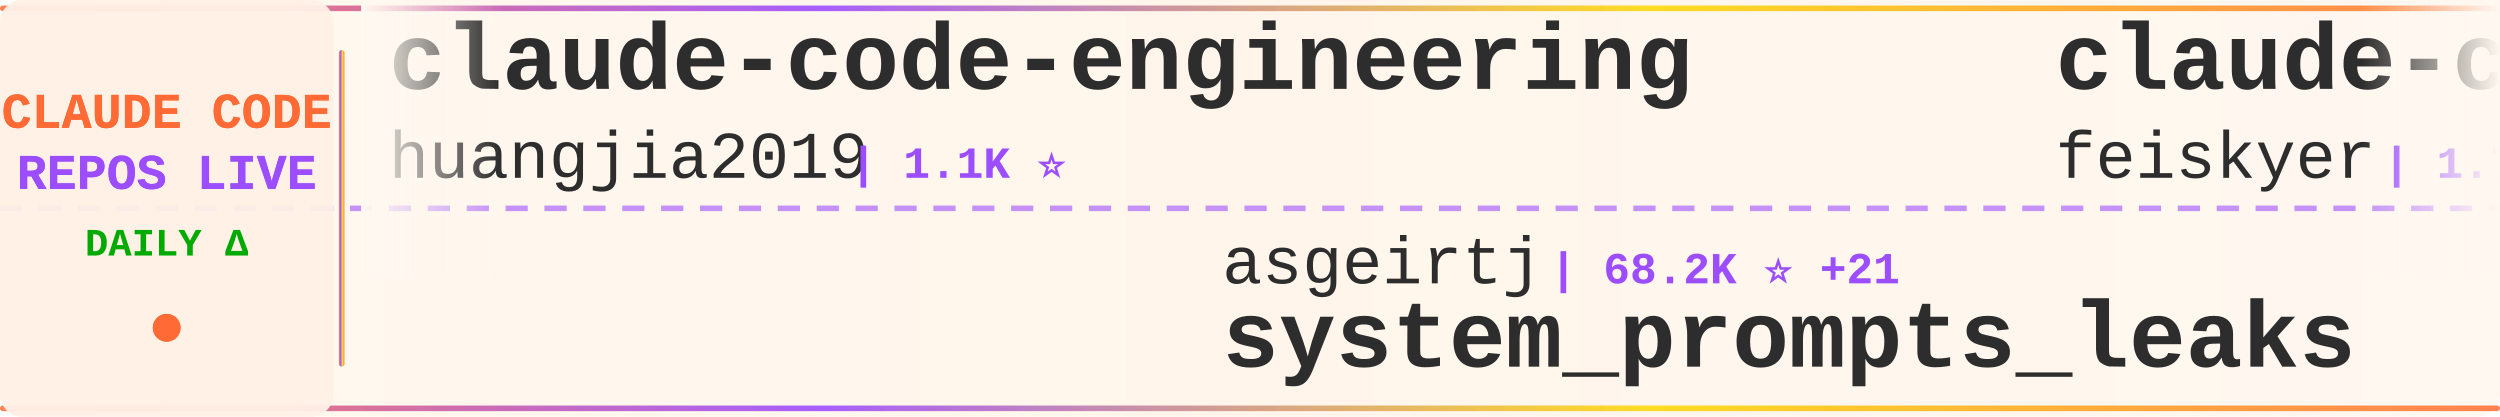
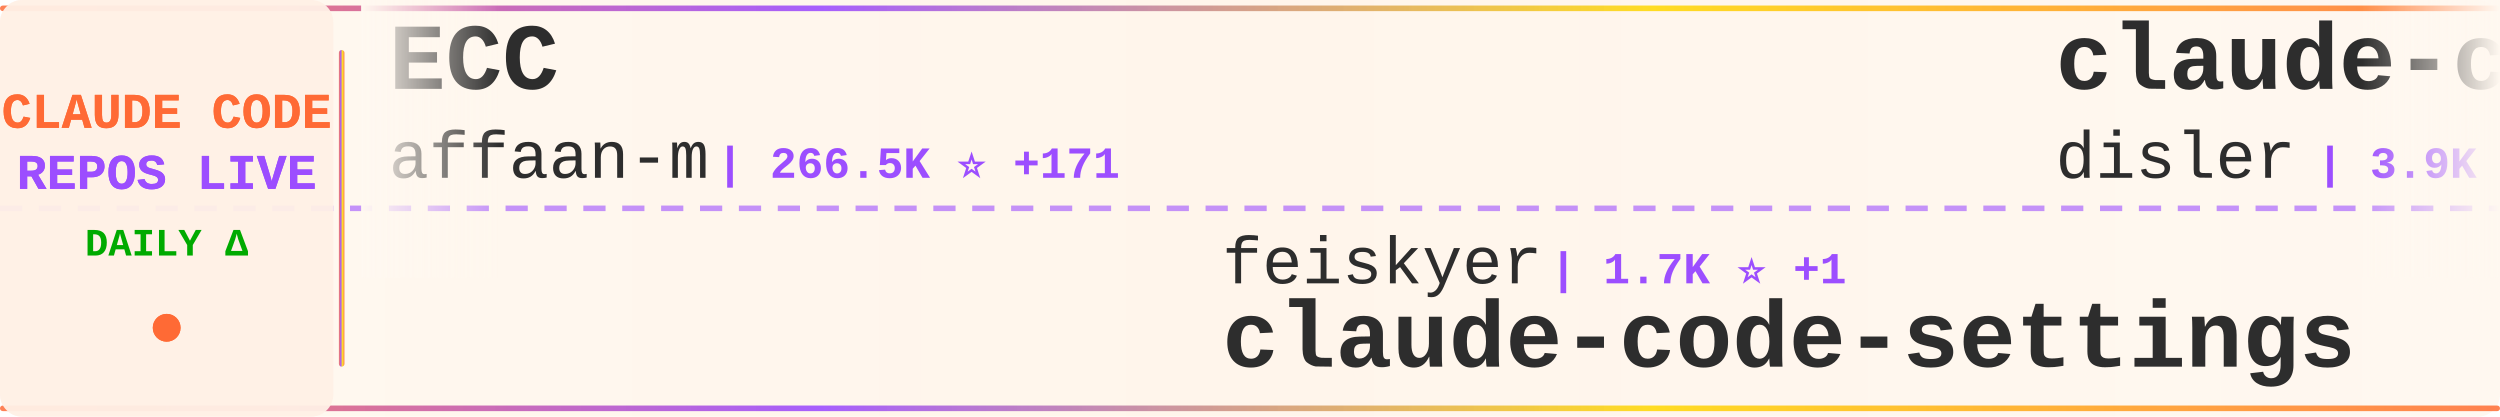
<svg xmlns="http://www.w3.org/2000/svg" width="900" height="150">
  <defs>
    <linearGradient id="tickerBg" x1="0%" y1="0%" x2="100%" y2="0%">
      <stop offset="0%" style="stop-color:#fff8f0;stop-opacity:0.98" />
      <stop offset="50%" style="stop-color:#fff5eb;stop-opacity:1" />
      <stop offset="100%" style="stop-color:#fff8f0;stop-opacity:0.98" />
    </linearGradient>
    <linearGradient id="borderGrad" x1="0%" y1="0%" x2="100%" y2="0%">
      <stop offset="0%" style="stop-color:#FF6B35;stop-opacity:0.85">
        <animate attributeName="stop-opacity" values="0.85;1;0.85" dur="2s" repeatCount="indefinite" />
      </stop>
      <stop offset="33%" style="stop-color:#9C4EFF;stop-opacity:0.9">
        <animate attributeName="stop-opacity" values="0.9;1;0.9" dur="2.2s" repeatCount="indefinite" />
      </stop>
      <stop offset="66%" style="stop-color:#FFD700;stop-opacity:0.85">
        <animate attributeName="stop-opacity" values="0.85;1;0.85" dur="1.8s" repeatCount="indefinite" />
      </stop>
      <stop offset="100%" style="stop-color:#FF6B35;stop-opacity:0.85">
        <animate attributeName="stop-opacity" values="0.85;1;0.85" dur="2s" repeatCount="indefinite" />
      </stop>
    </linearGradient>
    <filter id="textGlow">
      <feGaussianBlur stdDeviation="0.15" result="coloredBlur" />
      <feMerge>
        <feMergeNode in="coloredBlur" />
        <feMergeNode in="SourceGraphic" />
      </feMerge>
    </filter>
    <filter id="metricGlow">
      <feGaussianBlur stdDeviation="0.2" result="coloredBlur" />
      <feMerge>
        <feMergeNode in="coloredBlur" />
        <feMergeNode in="SourceGraphic" />
      </feMerge>
    </filter>
    <linearGradient id="leftFade" x1="0%" y1="0%" x2="100%" y2="0%">
      <stop offset="0%" style="stop-color:#fff8f0;stop-opacity:1" />
      <stop offset="100%" style="stop-color:#fff8f0;stop-opacity:0" />
    </linearGradient>
    <linearGradient id="rightFade" x1="0%" y1="0%" x2="100%" y2="0%">
      <stop offset="0%" style="stop-color:#fff8f0;stop-opacity:0" />
      <stop offset="100%" style="stop-color:#fff8f0;stop-opacity:1" />
    </linearGradient>
  </defs>
  <rect width="900" height="150" fill="url(#tickerBg)" rx="8" />
  <rect x="0" y="2" width="900" height="2" fill="url(#borderGrad)" rx="1" />
  <rect x="0" y="146" width="900" height="2" fill="url(#borderGrad)" rx="1" />
  <line x1="0" y1="75" x2="900" y2="75" stroke="#9C4EFF" stroke-width="2" stroke-dasharray="8 6" opacity="0.6" />
  <rect x="0" y="0" width="120" height="150" fill="#fff0e6" opacity="0.95" rx="8" />
  <text x="60" y="46" font-family="'Courier New', monospace" font-size="18" font-weight="bold" fill="#FF6B35" text-anchor="middle" filter="url(#textGlow)">
    CLAUDE CODE
  </text>
  <text x="60" y="68" font-family="'Courier New', monospace" font-size="18" font-weight="bold" fill="#9C4EFF" text-anchor="middle" filter="url(#textGlow)">
    REPOS LIVE
  </text>
  <text x="60" y="92" font-family="'Courier New', monospace" font-size="14" font-weight="bold" fill="#00aa00" text-anchor="middle">
    DAILY Δ
  </text>
  <circle cx="60" cy="118" r="5" fill="#FF6B35" filter="url(#metricGlow)">
    <animate attributeName="r" values="4;6;4" dur="1.5s" repeatCount="indefinite" />
    <animate attributeName="opacity" values="0.6;1;0.6" dur="1.5s" repeatCount="indefinite" />
  </circle>
  <rect x="122" y="18" width="2" height="114" fill="url(#borderGrad)" rx="1" />
  <clipPath id="tickerClip">
    <rect x="130" y="0" width="770" height="150" />
  </clipPath>
  <g clip-path="url(#tickerClip)">
    <g id="tickerItems">
      <animateTransform attributeName="transform" attributeType="XML" type="translate" from="0 0" to="-3000 0" dur="54s" repeatCount="indefinite" />
      <g transform="translate(0, 0)">
-         <text x="140" y="32" font-family="'Courier New', monospace" font-size="34" font-weight="bold" fill="#2d2d2d">claude-code-engineering</text>
-         <text x="140" y="64" font-family="'Courier New', monospace" font-size="24" font-weight="normal" fill="#2d2d2d" opacity="1.0">huangjia2019</text>
-         <text x="306" y="64" font-family="'Courier New', monospace" font-size="16" font-weight="bold" fill="#9C4EFF"> | 1.1K ⭐</text>
+         <text x="140" y="32" font-family="'Courier New', monospace" font-size="34" font-weight="bold" fill="#2d2d2d">ECC</text>
+         <text x="140" y="64" font-family="'Courier New', monospace" font-size="24" font-weight="normal" fill="#2d2d2d" opacity="1.0">affaan-m</text>
+         <text x="258" y="64" font-family="'Courier New', monospace" font-size="16" font-weight="bold" fill="#9C4EFF"> | 266.5K ⭐ +171</text>
      </g>
      <g transform="translate(300, 0)">
-         <text x="140" y="102" font-family="'Courier New', monospace" font-size="24" font-weight="normal" fill="#2d2d2d" opacity="1.0">asgeirtj</text>
-         <text x="258" y="102" font-family="'Courier New', monospace" font-size="16" font-weight="bold" fill="#9C4EFF"> | 68.2K ⭐ +21</text>
-         <text x="140" y="132" font-family="'Courier New', monospace" font-size="34" font-weight="bold" fill="#2d2d2d">system_prompts_leaks</text>
+         <text x="140" y="102" font-family="'Courier New', monospace" font-size="24" font-weight="normal" fill="#2d2d2d" opacity="1.0">feiskyer</text>
+         <text x="258" y="102" font-family="'Courier New', monospace" font-size="16" font-weight="bold" fill="#9C4EFF"> | 1.7K ⭐ +1</text>
+         <text x="140" y="132" font-family="'Courier New', monospace" font-size="34" font-weight="bold" fill="#2d2d2d">claude-code-settings</text>
      </g>
      <g transform="translate(600, 0)">
-         <text x="140" y="32" font-family="'Courier New', monospace" font-size="34" font-weight="bold" fill="#2d2d2d">claude-code-settings</text>
-         <text x="140" y="64" font-family="'Courier New', monospace" font-size="24" font-weight="normal" fill="#2d2d2d" opacity="1.0">feiskyer</text>
-         <text x="258" y="64" font-family="'Courier New', monospace" font-size="16" font-weight="bold" fill="#9C4EFF"> | 1.7K ⭐</text>
+         <text x="140" y="32" font-family="'Courier New', monospace" font-size="34" font-weight="bold" fill="#2d2d2d">claude-code-hooks-master...</text>
+         <text x="140" y="64" font-family="'Courier New', monospace" font-size="24" font-weight="normal" fill="#2d2d2d" opacity="1.0">disler</text>
+         <text x="234" y="64" font-family="'Courier New', monospace" font-size="16" font-weight="bold" fill="#9C4EFF"> | 3.9K ⭐ -1</text>
      </g>
      <g transform="translate(900, 0)">
-         <text x="140" y="102" font-family="'Courier New', monospace" font-size="24" font-weight="normal" fill="#2d2d2d" opacity="1.0">affaan-m</text>
-         <text x="258" y="102" font-family="'Courier New', monospace" font-size="16" font-weight="bold" fill="#9C4EFF"> | 266.4K ⭐ +146</text>
-         <text x="140" y="132" font-family="'Courier New', monospace" font-size="34" font-weight="bold" fill="#2d2d2d">ECC</text>
+         <text x="140" y="102" font-family="'Courier New', monospace" font-size="24" font-weight="normal" fill="#2d2d2d" opacity="1.0">davila7</text>
+         <text x="246" y="102" font-family="'Courier New', monospace" font-size="16" font-weight="bold" fill="#9C4EFF"> | 31.7K ⭐ +57</text>
+         <text x="140" y="132" font-family="'Courier New', monospace" font-size="34" font-weight="bold" fill="#2d2d2d">claude-code-templates</text>
      </g>
      <g transform="translate(1200, 0)">
-         <text x="140" y="32" font-family="'Courier New', monospace" font-size="34" font-weight="bold" fill="#2d2d2d">claude-code-ultimate-gui...</text>
-         <text x="140" y="64" font-family="'Courier New', monospace" font-size="24" font-weight="normal" fill="#2d2d2d" opacity="1.0">FlorianBruniaux</text>
-         <text x="342" y="64" font-family="'Courier New', monospace" font-size="16" font-weight="bold" fill="#9C4EFF"> | 6.0K ⭐ +2</text>
+         <text x="140" y="32" font-family="'Courier New', monospace" font-size="34" font-weight="bold" fill="#2d2d2d">awesome-claude-code-tool...</text>
+         <text x="140" y="64" font-family="'Courier New', monospace" font-size="24" font-weight="normal" fill="#2d2d2d" opacity="1.0">rohitg00</text>
+         <text x="258" y="64" font-family="'Courier New', monospace" font-size="16" font-weight="bold" fill="#9C4EFF"> | 2.6K ⭐ +1</text>
      </g>
      <g transform="translate(1500, 0)">
-         <text x="140" y="102" font-family="'Courier New', monospace" font-size="24" font-weight="normal" fill="#2d2d2d" opacity="1.0">Chachamaru127</text>
-         <text x="318" y="102" font-family="'Courier New', monospace" font-size="16" font-weight="bold" fill="#9C4EFF"> | 3.1K ⭐</text>
-         <text x="140" y="132" font-family="'Courier New', monospace" font-size="34" font-weight="bold" fill="#2d2d2d">claude-code-harness</text>
+         <text x="140" y="102" font-family="'Courier New', monospace" font-size="24" font-weight="normal" fill="#2d2d2d" opacity="1.0">OneRedOak</text>
+         <text x="270" y="102" font-family="'Courier New', monospace" font-size="16" font-weight="bold" fill="#9C4EFF"> | 3.9K ⭐</text>
+         <text x="140" y="132" font-family="'Courier New', monospace" font-size="34" font-weight="bold" fill="#2d2d2d">claude-code-workflows</text>
      </g>
      <g transform="translate(1800, 0)">
-         <text x="140" y="32" font-family="'Courier New', monospace" font-size="34" font-weight="bold" fill="#2d2d2d">arcads-claude-code</text>
-         <text x="140" y="64" font-family="'Courier New', monospace" font-size="24" font-weight="normal" fill="#2d2d2d" opacity="1.0">krusemediallc</text>
-         <text x="318" y="64" font-family="'Courier New', monospace" font-size="16" font-weight="bold" fill="#9C4EFF"> | 1.5K ⭐</text>
+         <text x="140" y="32" font-family="'Courier New', monospace" font-size="34" font-weight="bold" fill="#2d2d2d">claude-code-source</text>
+         <text x="140" y="64" font-family="'Courier New', monospace" font-size="24" font-weight="normal" fill="#2d2d2d" opacity="1.0">JrCx7scC</text>
+         <text x="258" y="64" font-family="'Courier New', monospace" font-size="16" font-weight="bold" fill="#9C4EFF"> | 376 ⭐</text>
      </g>
      <g transform="translate(2100, 0)">
-         <text x="140" y="102" font-family="'Courier New', monospace" font-size="24" font-weight="normal" fill="#2d2d2d" opacity="1.0">anthropics</text>
-         <text x="282" y="102" font-family="'Courier New', monospace" font-size="16" font-weight="bold" fill="#9C4EFF"> | 8.9K ⭐</text>
-         <text x="140" y="132" font-family="'Courier New', monospace" font-size="34" font-weight="bold" fill="#2d2d2d">claude-code-action</text>
+         <text x="140" y="102" font-family="'Courier New', monospace" font-size="24" font-weight="normal" fill="#2d2d2d" opacity="1.0">fazxes</text>
+         <text x="234" y="102" font-family="'Courier New', monospace" font-size="16" font-weight="bold" fill="#9C4EFF"> | 242 ⭐</text>
+         <text x="140" y="132" font-family="'Courier New', monospace" font-size="34" font-weight="bold" fill="#2d2d2d">Claude-code</text>
      </g>
      <g transform="translate(2400, 0)">
-         <text x="140" y="32" font-family="'Courier New', monospace" font-size="34" font-weight="bold" fill="#2d2d2d">ralph-claude-code</text>
-         <text x="140" y="64" font-family="'Courier New', monospace" font-size="24" font-weight="normal" fill="#2d2d2d" opacity="1.0">frankbria</text>
-         <text x="270" y="64" font-family="'Courier New', monospace" font-size="16" font-weight="bold" fill="#9C4EFF"> | 9.6K ⭐</text>
+         <text x="140" y="32" font-family="'Courier New', monospace" font-size="34" font-weight="bold" fill="#2d2d2d">sc-claude-code-files</text>
+         <text x="140" y="64" font-family="'Courier New', monospace" font-size="24" font-weight="normal" fill="#2d2d2d" opacity="1.0">https-deeplearning-ai</text>
+         <text x="414" y="64" font-family="'Courier New', monospace" font-size="16" font-weight="bold" fill="#9C4EFF"> | 554 ⭐</text>
      </g>
      <g transform="translate(2700, 0)">
-         <text x="140" y="102" font-family="'Courier New', monospace" font-size="24" font-weight="normal" fill="#2d2d2d" opacity="1.0">lintsinghua</text>
-         <text x="294" y="102" font-family="'Courier New', monospace" font-size="16" font-weight="bold" fill="#9C4EFF"> | 4.3K ⭐ +2</text>
-         <text x="140" y="132" font-family="'Courier New', monospace" font-size="34" font-weight="bold" fill="#2d2d2d">claude-code-book</text>
+         <text x="140" y="102" font-family="'Courier New', monospace" font-size="24" font-weight="normal" fill="#2d2d2d" opacity="1.0">edmund-io</text>
+         <text x="270" y="102" font-family="'Courier New', monospace" font-size="16" font-weight="bold" fill="#9C4EFF"> | 1.5K ⭐</text>
+         <text x="140" y="132" font-family="'Courier New', monospace" font-size="34" font-weight="bold" fill="#2d2d2d">edmunds-claude-code</text>
      </g>
      <g transform="translate(3000, 0)">
-         <text x="140" y="32" font-family="'Courier New', monospace" font-size="34" font-weight="bold" fill="#2d2d2d">claude-code-engineering</text>
-         <text x="140" y="64" font-family="'Courier New', monospace" font-size="24" font-weight="normal" fill="#2d2d2d" opacity="1.0">huangjia2019</text>
-         <text x="306" y="64" font-family="'Courier New', monospace" font-size="16" font-weight="bold" fill="#9C4EFF"> | 1.1K ⭐</text>
+         <text x="140" y="32" font-family="'Courier New', monospace" font-size="34" font-weight="bold" fill="#2d2d2d">ECC</text>
+         <text x="140" y="64" font-family="'Courier New', monospace" font-size="24" font-weight="normal" fill="#2d2d2d" opacity="1.0">affaan-m</text>
+         <text x="258" y="64" font-family="'Courier New', monospace" font-size="16" font-weight="bold" fill="#9C4EFF"> | 266.5K ⭐ +171</text>
      </g>
      <g transform="translate(3300, 0)">
-         <text x="140" y="102" font-family="'Courier New', monospace" font-size="24" font-weight="normal" fill="#2d2d2d" opacity="1.0">asgeirtj</text>
-         <text x="258" y="102" font-family="'Courier New', monospace" font-size="16" font-weight="bold" fill="#9C4EFF"> | 68.2K ⭐ +21</text>
-         <text x="140" y="132" font-family="'Courier New', monospace" font-size="34" font-weight="bold" fill="#2d2d2d">system_prompts_leaks</text>
+         <text x="140" y="102" font-family="'Courier New', monospace" font-size="24" font-weight="normal" fill="#2d2d2d" opacity="1.0">feiskyer</text>
+         <text x="258" y="102" font-family="'Courier New', monospace" font-size="16" font-weight="bold" fill="#9C4EFF"> | 1.7K ⭐ +1</text>
+         <text x="140" y="132" font-family="'Courier New', monospace" font-size="34" font-weight="bold" fill="#2d2d2d">claude-code-settings</text>
      </g>
      <g transform="translate(3600, 0)">
-         <text x="140" y="32" font-family="'Courier New', monospace" font-size="34" font-weight="bold" fill="#2d2d2d">claude-code-settings</text>
-         <text x="140" y="64" font-family="'Courier New', monospace" font-size="24" font-weight="normal" fill="#2d2d2d" opacity="1.0">feiskyer</text>
-         <text x="258" y="64" font-family="'Courier New', monospace" font-size="16" font-weight="bold" fill="#9C4EFF"> | 1.7K ⭐</text>
+         <text x="140" y="32" font-family="'Courier New', monospace" font-size="34" font-weight="bold" fill="#2d2d2d">claude-code-hooks-master...</text>
+         <text x="140" y="64" font-family="'Courier New', monospace" font-size="24" font-weight="normal" fill="#2d2d2d" opacity="1.0">disler</text>
+         <text x="234" y="64" font-family="'Courier New', monospace" font-size="16" font-weight="bold" fill="#9C4EFF"> | 3.9K ⭐ -1</text>
      </g>
      <g transform="translate(3900, 0)">
-         <text x="140" y="102" font-family="'Courier New', monospace" font-size="24" font-weight="normal" fill="#2d2d2d" opacity="1.0">affaan-m</text>
-         <text x="258" y="102" font-family="'Courier New', monospace" font-size="16" font-weight="bold" fill="#9C4EFF"> | 266.4K ⭐ +146</text>
-         <text x="140" y="132" font-family="'Courier New', monospace" font-size="34" font-weight="bold" fill="#2d2d2d">ECC</text>
+         <text x="140" y="102" font-family="'Courier New', monospace" font-size="24" font-weight="normal" fill="#2d2d2d" opacity="1.0">davila7</text>
+         <text x="246" y="102" font-family="'Courier New', monospace" font-size="16" font-weight="bold" fill="#9C4EFF"> | 31.7K ⭐ +57</text>
+         <text x="140" y="132" font-family="'Courier New', monospace" font-size="34" font-weight="bold" fill="#2d2d2d">claude-code-templates</text>
      </g>
    </g>
  </g>
  <rect x="130" y="0" width="50" height="100" fill="url(#leftFade)" />
  <rect x="850" y="0" width="50" height="100" fill="url(#rightFade)" />
</svg>
